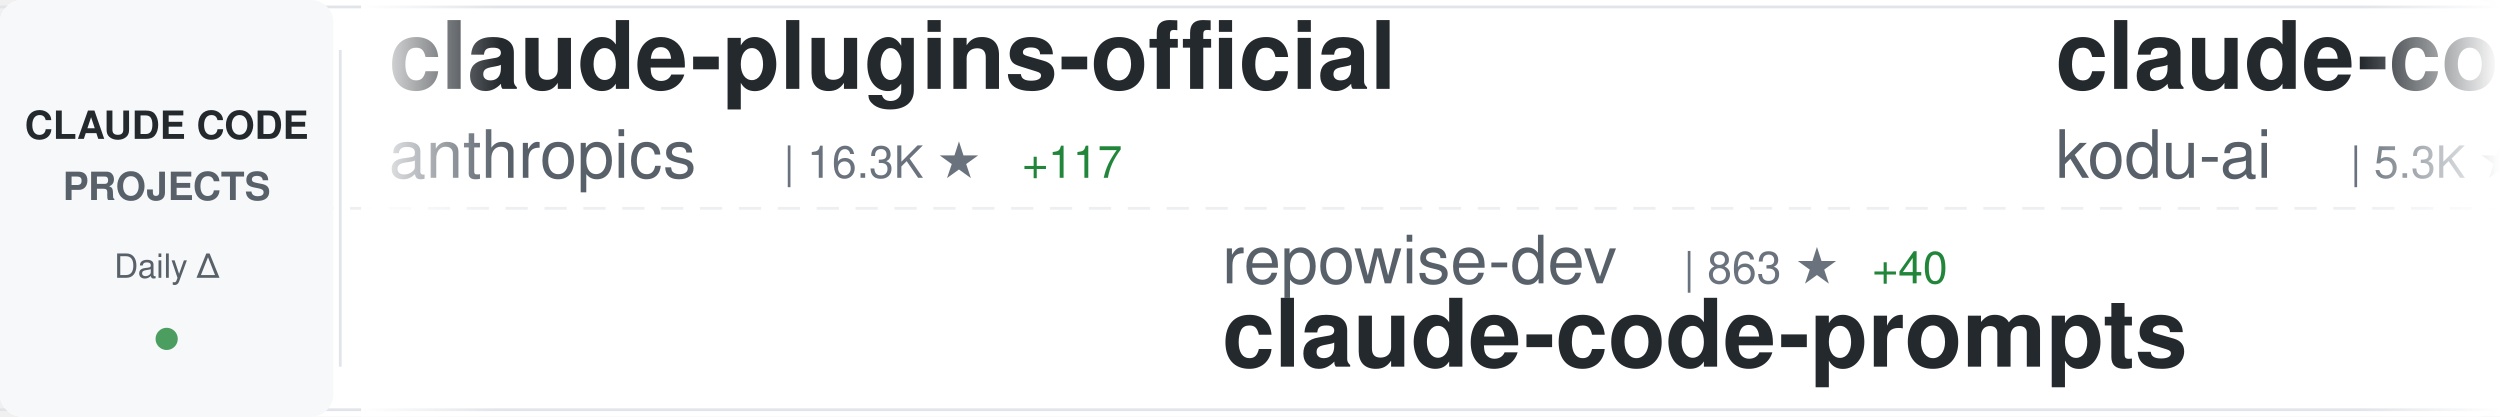
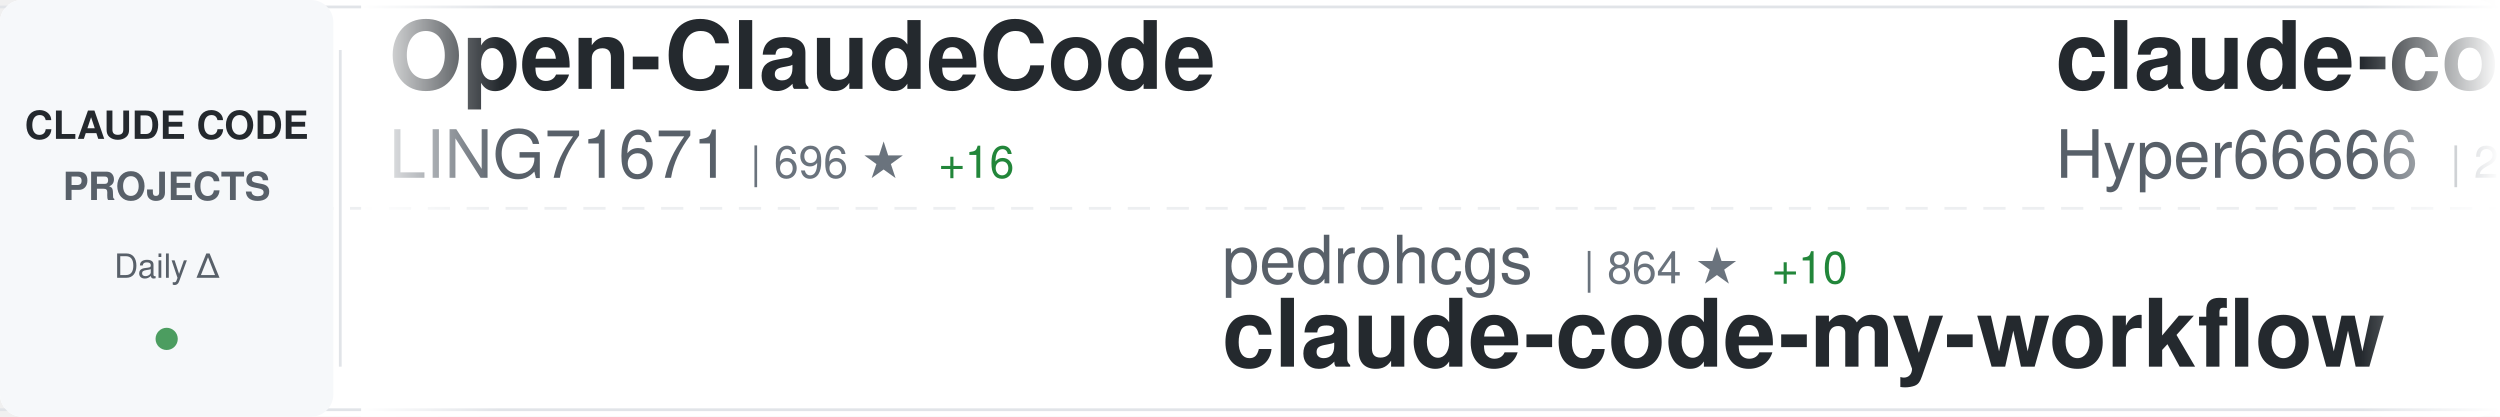
<svg xmlns="http://www.w3.org/2000/svg" width="900" height="150">
  <defs>
    <linearGradient id="awesomeLeftFade" x1="0%" y1="0%" x2="100%" y2="0%">
      <stop offset="0%" style="stop-color:#ffffff;stop-opacity:1" />
      <stop offset="100%" style="stop-color:#ffffff;stop-opacity:0" />
    </linearGradient>
    <linearGradient id="awesomeRightFade" x1="0%" y1="0%" x2="100%" y2="0%">
      <stop offset="0%" style="stop-color:#ffffff;stop-opacity:0" />
      <stop offset="100%" style="stop-color:#ffffff;stop-opacity:1" />
    </linearGradient>
  </defs>
  <rect width="900" height="150" fill="#ffffff" rx="8" />
  <rect x="0" y="2" width="900" height="1" fill="#e1e4e8" />
  <rect x="0" y="147" width="900" height="1" fill="#e1e4e8" />
  <line x1="0" y1="75" x2="900" y2="75" stroke="#e1e4e8" stroke-width="1" stroke-dasharray="8 6" opacity="0.6" />
  <rect x="0" y="0" width="120" height="150" fill="#f6f8fa" rx="8" />
  <text x="60" y="50" font-family="-apple-system, BlinkMacSystemFont, 'Segoe UI', Helvetica, Arial, sans-serif" font-size="14" font-weight="600" fill="#24292e" text-anchor="middle">CLAUDE CODE</text>
  <text x="60" y="72" font-family="-apple-system, BlinkMacSystemFont, 'Segoe UI', Helvetica, Arial, sans-serif" font-size="14" font-weight="600" fill="#586069" text-anchor="middle">PROJECTS</text>
  <text x="60" y="100" font-family="-apple-system, BlinkMacSystemFont, 'Segoe UI', Helvetica, Arial, sans-serif" font-size="12" font-weight="500" fill="#586069" text-anchor="middle">Daily Δ</text>
  <circle cx="60" cy="122" r="4" fill="#22863a" opacity="0.8" />
  <rect x="122" y="18" width="1" height="114" fill="#e1e4e8" />
  <clipPath id="awesomeTickerClip">
    <rect x="130" y="0" width="770" height="150" />
  </clipPath>
  <g clip-path="url(#awesomeTickerClip)">
    <g id="awesomeTickerItems">
      <animateTransform attributeName="transform" attributeType="XML" type="translate" from="0 0" to="-3000 0" dur="54s" repeatCount="indefinite" />
      <g transform="translate(0, 0)">
-         <text x="140" y="32" font-family="-apple-system, BlinkMacSystemFont, 'Segoe UI', Helvetica, Arial, sans-serif" font-size="34" font-weight="600" fill="#24292e">claude-plugins-official</text>
-         <text x="140" y="64" font-family="-apple-system, BlinkMacSystemFont, 'Segoe UI', Helvetica, Arial, sans-serif" font-size="24" font-weight="400" fill="#586069">anthropics</text>
-         <text x="282" y="64" font-family="-apple-system, BlinkMacSystemFont, 'Segoe UI', Helvetica, Arial, sans-serif" font-size="16" font-weight="500" fill="#6a737d">| 16.3K ★</text>
-         <text x="368" y="64" font-family="-apple-system, BlinkMacSystemFont, 'Segoe UI', Helvetica, Arial, sans-serif" font-size="16" font-weight="500" fill="#22863a"> +117</text>
+         <text x="140" y="32" font-family="-apple-system, BlinkMacSystemFont, 'Segoe UI', Helvetica, Arial, sans-serif" font-size="34" font-weight="600" fill="#24292e">Open-ClaudeCode</text>
+         <text x="140" y="64" font-family="-apple-system, BlinkMacSystemFont, 'Segoe UI', Helvetica, Arial, sans-serif" font-size="24" font-weight="400" fill="#586069">LING71671</text>
+         <text x="270" y="64" font-family="-apple-system, BlinkMacSystemFont, 'Segoe UI', Helvetica, Arial, sans-serif" font-size="16" font-weight="500" fill="#6a737d">| 696 ★</text>
+         <text x="338" y="64" font-family="-apple-system, BlinkMacSystemFont, 'Segoe UI', Helvetica, Arial, sans-serif" font-size="16" font-weight="500" fill="#22863a"> +16</text>
      </g>
      <g transform="translate(300, 0)">
-         <text x="140" y="102" font-family="-apple-system, BlinkMacSystemFont, 'Segoe UI', Helvetica, Arial, sans-serif" font-size="24" font-weight="400" fill="#586069">repowise-dev</text>
-         <text x="306" y="102" font-family="-apple-system, BlinkMacSystemFont, 'Segoe UI', Helvetica, Arial, sans-serif" font-size="16" font-weight="500" fill="#6a737d">| 863 ★</text>
-         <text x="374" y="102" font-family="-apple-system, BlinkMacSystemFont, 'Segoe UI', Helvetica, Arial, sans-serif" font-size="16" font-weight="500" fill="#22863a"> +40</text>
-         <text x="140" y="132" font-family="-apple-system, BlinkMacSystemFont, 'Segoe UI', Helvetica, Arial, sans-serif" font-size="34" font-weight="600" fill="#24292e">claude-code-prompts</text>
+         <text x="140" y="102" font-family="-apple-system, BlinkMacSystemFont, 'Segoe UI', Helvetica, Arial, sans-serif" font-size="24" font-weight="400" fill="#586069">pedrohcgs</text>
+         <text x="270" y="102" font-family="-apple-system, BlinkMacSystemFont, 'Segoe UI', Helvetica, Arial, sans-serif" font-size="16" font-weight="500" fill="#6a737d">| 864 ★</text>
+         <text x="338" y="102" font-family="-apple-system, BlinkMacSystemFont, 'Segoe UI', Helvetica, Arial, sans-serif" font-size="16" font-weight="500" fill="#22863a"> +10</text>
+         <text x="140" y="132" font-family="-apple-system, BlinkMacSystemFont, 'Segoe UI', Helvetica, Arial, sans-serif" font-size="34" font-weight="600" fill="#24292e">claude-code-my-workflow</text>
      </g>
      <g transform="translate(600, 0)">
-         <text x="140" y="32" font-family="-apple-system, BlinkMacSystemFont, 'Segoe UI', Helvetica, Arial, sans-serif" font-size="34" font-weight="600" fill="#24292e">claude-coder</text>
-         <text x="140" y="64" font-family="-apple-system, BlinkMacSystemFont, 'Segoe UI', Helvetica, Arial, sans-serif" font-size="24" font-weight="400" fill="#586069">kodu-ai</text>
-         <text x="246" y="64" font-family="-apple-system, BlinkMacSystemFont, 'Segoe UI', Helvetica, Arial, sans-serif" font-size="16" font-weight="500" fill="#6a737d">| 5.3K ★</text>
+         <text x="140" y="32" font-family="-apple-system, BlinkMacSystemFont, 'Segoe UI', Helvetica, Arial, sans-serif" font-size="34" font-weight="600" fill="#24292e">claude-code-sourcemap</text>
+         <text x="140" y="64" font-family="-apple-system, BlinkMacSystemFont, 'Segoe UI', Helvetica, Arial, sans-serif" font-size="24" font-weight="400" fill="#586069">Hyper66666</text>
+         <text x="282" y="64" font-family="-apple-system, BlinkMacSystemFont, 'Segoe UI', Helvetica, Arial, sans-serif" font-size="16" font-weight="500" fill="#6a737d">| 202 ★</text>
+         <text x="350" y="64" font-family="-apple-system, BlinkMacSystemFont, 'Segoe UI', Helvetica, Arial, sans-serif" font-size="16" font-weight="500" fill="#22863a"> +2</text>
      </g>
      <g transform="translate(900, 0)">
-         <text x="140" y="102" font-family="-apple-system, BlinkMacSystemFont, 'Segoe UI', Helvetica, Arial, sans-serif" font-size="24" font-weight="400" fill="#586069">feiskyer</text>
-         <text x="258" y="102" font-family="-apple-system, BlinkMacSystemFont, 'Segoe UI', Helvetica, Arial, sans-serif" font-size="16" font-weight="500" fill="#6a737d">| 1.4K ★</text>
-         <text x="335" y="102" font-family="-apple-system, BlinkMacSystemFont, 'Segoe UI', Helvetica, Arial, sans-serif" font-size="16" font-weight="500" fill="#22863a"> +2</text>
-         <text x="140" y="132" font-family="-apple-system, BlinkMacSystemFont, 'Segoe UI', Helvetica, Arial, sans-serif" font-size="34" font-weight="600" fill="#24292e">claude-code-settings</text>
+         <text x="140" y="102" font-family="-apple-system, BlinkMacSystemFont, 'Segoe UI', Helvetica, Arial, sans-serif" font-size="24" font-weight="400" fill="#586069">liuup</text>
+         <text x="222" y="102" font-family="-apple-system, BlinkMacSystemFont, 'Segoe UI', Helvetica, Arial, sans-serif" font-size="16" font-weight="500" fill="#6a737d">| 1.2K ★</text>
+         <text x="299" y="102" font-family="-apple-system, BlinkMacSystemFont, 'Segoe UI', Helvetica, Arial, sans-serif" font-size="16" font-weight="500" fill="#22863a"> +79</text>
+         <text x="140" y="132" font-family="-apple-system, BlinkMacSystemFont, 'Segoe UI', Helvetica, Arial, sans-serif" font-size="34" font-weight="600" fill="#24292e">claude-code-analysis</text>
      </g>
      <g transform="translate(1200, 0)">
-         <text x="140" y="32" font-family="-apple-system, BlinkMacSystemFont, 'Segoe UI', Helvetica, Arial, sans-serif" font-size="34" font-weight="600" fill="#24292e">collection-claude-code-s...</text>
-         <text x="140" y="64" font-family="-apple-system, BlinkMacSystemFont, 'Segoe UI', Helvetica, Arial, sans-serif" font-size="24" font-weight="400" fill="#586069">chauncygu</text>
-         <text x="270" y="64" font-family="-apple-system, BlinkMacSystemFont, 'Segoe UI', Helvetica, Arial, sans-serif" font-size="16" font-weight="500" fill="#6a737d">| 1.8K ★</text>
-         <text x="347" y="64" font-family="-apple-system, BlinkMacSystemFont, 'Segoe UI', Helvetica, Arial, sans-serif" font-size="16" font-weight="500" fill="#22863a"> +79</text>
+         <text x="140" y="32" font-family="-apple-system, BlinkMacSystemFont, 'Segoe UI', Helvetica, Arial, sans-serif" font-size="34" font-weight="600" fill="#24292e">claude-code-hub</text>
+         <text x="140" y="64" font-family="-apple-system, BlinkMacSystemFont, 'Segoe UI', Helvetica, Arial, sans-serif" font-size="24" font-weight="400" fill="#586069">ding113</text>
+         <text x="246" y="64" font-family="-apple-system, BlinkMacSystemFont, 'Segoe UI', Helvetica, Arial, sans-serif" font-size="16" font-weight="500" fill="#6a737d">| 2.3K ★</text>
+         <text x="323" y="64" font-family="-apple-system, BlinkMacSystemFont, 'Segoe UI', Helvetica, Arial, sans-serif" font-size="16" font-weight="500" fill="#22863a"> +16</text>
      </g>
      <g transform="translate(1500, 0)">
-         <text x="140" y="102" font-family="-apple-system, BlinkMacSystemFont, 'Segoe UI', Helvetica, Arial, sans-serif" font-size="24" font-weight="400" fill="#586069">snarktank</text>
-         <text x="270" y="102" font-family="-apple-system, BlinkMacSystemFont, 'Segoe UI', Helvetica, Arial, sans-serif" font-size="16" font-weight="500" fill="#6a737d">| 14.6K ★</text>
-         <text x="356" y="102" font-family="-apple-system, BlinkMacSystemFont, 'Segoe UI', Helvetica, Arial, sans-serif" font-size="16" font-weight="500" fill="#22863a"> +73</text>
-         <text x="140" y="132" font-family="-apple-system, BlinkMacSystemFont, 'Segoe UI', Helvetica, Arial, sans-serif" font-size="34" font-weight="600" fill="#24292e">ralph</text>
+         <text x="140" y="102" font-family="-apple-system, BlinkMacSystemFont, 'Segoe UI', Helvetica, Arial, sans-serif" font-size="24" font-weight="400" fill="#586069">Piebald-AI</text>
+         <text x="282" y="102" font-family="-apple-system, BlinkMacSystemFont, 'Segoe UI', Helvetica, Arial, sans-serif" font-size="16" font-weight="500" fill="#6a737d">| 8.5K ★</text>
+         <text x="359" y="102" font-family="-apple-system, BlinkMacSystemFont, 'Segoe UI', Helvetica, Arial, sans-serif" font-size="16" font-weight="500" fill="#22863a"> +58</text>
+         <text x="140" y="132" font-family="-apple-system, BlinkMacSystemFont, 'Segoe UI', Helvetica, Arial, sans-serif" font-size="34" font-weight="600" fill="#24292e">claude-code-system-promp...</text>
      </g>
      <g transform="translate(1800, 0)">
-         <text x="140" y="32" font-family="-apple-system, BlinkMacSystemFont, 'Segoe UI', Helvetica, Arial, sans-serif" font-size="34" font-weight="600" fill="#24292e">sc-claude-code-files</text>
-         <text x="140" y="64" font-family="-apple-system, BlinkMacSystemFont, 'Segoe UI', Helvetica, Arial, sans-serif" font-size="24" font-weight="400" fill="#586069">https-deeplearning-ai</text>
-         <text x="414" y="64" font-family="-apple-system, BlinkMacSystemFont, 'Segoe UI', Helvetica, Arial, sans-serif" font-size="16" font-weight="500" fill="#6a737d">| 479 ★</text>
+         <text x="140" y="32" font-family="-apple-system, BlinkMacSystemFont, 'Segoe UI', Helvetica, Arial, sans-serif" font-size="34" font-weight="600" fill="#24292e">claude-code-spec-workflo...</text>
+         <text x="140" y="64" font-family="-apple-system, BlinkMacSystemFont, 'Segoe UI', Helvetica, Arial, sans-serif" font-size="24" font-weight="400" fill="#586069">Pimzino</text>
+         <text x="246" y="64" font-family="-apple-system, BlinkMacSystemFont, 'Segoe UI', Helvetica, Arial, sans-serif" font-size="16" font-weight="500" fill="#6a737d">| 3.6K ★</text>
+         <text x="323" y="64" font-family="-apple-system, BlinkMacSystemFont, 'Segoe UI', Helvetica, Arial, sans-serif" font-size="16" font-weight="500" fill="#22863a"> +3</text>
      </g>
      <g transform="translate(2100, 0)">
-         <text x="140" y="102" font-family="-apple-system, BlinkMacSystemFont, 'Segoe UI', Helvetica, Arial, sans-serif" font-size="24" font-weight="400" fill="#586069">router-for-me</text>
-         <text x="318" y="102" font-family="-apple-system, BlinkMacSystemFont, 'Segoe UI', Helvetica, Arial, sans-serif" font-size="16" font-weight="500" fill="#6a737d">| 24.1K ★</text>
-         <text x="404" y="102" font-family="-apple-system, BlinkMacSystemFont, 'Segoe UI', Helvetica, Arial, sans-serif" font-size="16" font-weight="500" fill="#22863a"> +334</text>
-         <text x="140" y="132" font-family="-apple-system, BlinkMacSystemFont, 'Segoe UI', Helvetica, Arial, sans-serif" font-size="34" font-weight="600" fill="#24292e">CLIProxyAPI</text>
+         <text x="140" y="102" font-family="-apple-system, BlinkMacSystemFont, 'Segoe UI', Helvetica, Arial, sans-serif" font-size="24" font-weight="400" fill="#586069">farion1231</text>
+         <text x="282" y="102" font-family="-apple-system, BlinkMacSystemFont, 'Segoe UI', Helvetica, Arial, sans-serif" font-size="16" font-weight="500" fill="#6a737d">| 41.1K ★</text>
+         <text x="368" y="102" font-family="-apple-system, BlinkMacSystemFont, 'Segoe UI', Helvetica, Arial, sans-serif" font-size="16" font-weight="500" fill="#22863a"> +701</text>
+         <text x="140" y="132" font-family="-apple-system, BlinkMacSystemFont, 'Segoe UI', Helvetica, Arial, sans-serif" font-size="34" font-weight="600" fill="#24292e">cc-switch</text>
      </g>
      <g transform="translate(2400, 0)">
-         <text x="140" y="32" font-family="-apple-system, BlinkMacSystemFont, 'Segoe UI', Helvetica, Arial, sans-serif" font-size="34" font-weight="600" fill="#24292e">free-claude-code</text>
-         <text x="140" y="64" font-family="-apple-system, BlinkMacSystemFont, 'Segoe UI', Helvetica, Arial, sans-serif" font-size="24" font-weight="400" fill="#586069">Alishahryar1</text>
-         <text x="306" y="64" font-family="-apple-system, BlinkMacSystemFont, 'Segoe UI', Helvetica, Arial, sans-serif" font-size="16" font-weight="500" fill="#6a737d">| 1.8K ★</text>
-         <text x="383" y="64" font-family="-apple-system, BlinkMacSystemFont, 'Segoe UI', Helvetica, Arial, sans-serif" font-size="16" font-weight="500" fill="#22863a"> +30</text>
+         <text x="140" y="32" font-family="-apple-system, BlinkMacSystemFont, 'Segoe UI', Helvetica, Arial, sans-serif" font-size="34" font-weight="600" fill="#24292e">Auto-claude-code-researc...</text>
+         <text x="140" y="64" font-family="-apple-system, BlinkMacSystemFont, 'Segoe UI', Helvetica, Arial, sans-serif" font-size="24" font-weight="400" fill="#586069">wanshuiyin</text>
+         <text x="282" y="64" font-family="-apple-system, BlinkMacSystemFont, 'Segoe UI', Helvetica, Arial, sans-serif" font-size="16" font-weight="500" fill="#6a737d">| 5.9K ★</text>
+         <text x="359" y="64" font-family="-apple-system, BlinkMacSystemFont, 'Segoe UI', Helvetica, Arial, sans-serif" font-size="16" font-weight="500" fill="#22863a"> +121</text>
      </g>
      <g transform="translate(2700, 0)">
-         <text x="140" y="102" font-family="-apple-system, BlinkMacSystemFont, 'Segoe UI', Helvetica, Arial, sans-serif" font-size="24" font-weight="400" fill="#586069">fazxes</text>
-         <text x="234" y="102" font-family="-apple-system, BlinkMacSystemFont, 'Segoe UI', Helvetica, Arial, sans-serif" font-size="16" font-weight="500" fill="#6a737d">| 198 ★</text>
-         <text x="302" y="102" font-family="-apple-system, BlinkMacSystemFont, 'Segoe UI', Helvetica, Arial, sans-serif" font-size="16" font-weight="500" fill="#22863a"> +4</text>
-         <text x="140" y="132" font-family="-apple-system, BlinkMacSystemFont, 'Segoe UI', Helvetica, Arial, sans-serif" font-size="34" font-weight="600" fill="#24292e">Claude-code</text>
+         <text x="140" y="102" font-family="-apple-system, BlinkMacSystemFont, 'Segoe UI', Helvetica, Arial, sans-serif" font-size="24" font-weight="400" fill="#586069">bfly123</text>
+         <text x="246" y="102" font-family="-apple-system, BlinkMacSystemFont, 'Segoe UI', Helvetica, Arial, sans-serif" font-size="16" font-weight="500" fill="#6a737d">| 2.1K ★</text>
+         <text x="323" y="102" font-family="-apple-system, BlinkMacSystemFont, 'Segoe UI', Helvetica, Arial, sans-serif" font-size="16" font-weight="500" fill="#22863a"> +30</text>
+         <text x="140" y="132" font-family="-apple-system, BlinkMacSystemFont, 'Segoe UI', Helvetica, Arial, sans-serif" font-size="34" font-weight="600" fill="#24292e">claude_code_bridge</text>
      </g>
      <g transform="translate(3000, 0)">
-         <text x="140" y="32" font-family="-apple-system, BlinkMacSystemFont, 'Segoe UI', Helvetica, Arial, sans-serif" font-size="34" font-weight="600" fill="#24292e">claude-plugins-official</text>
-         <text x="140" y="64" font-family="-apple-system, BlinkMacSystemFont, 'Segoe UI', Helvetica, Arial, sans-serif" font-size="24" font-weight="400" fill="#586069">anthropics</text>
-         <text x="282" y="64" font-family="-apple-system, BlinkMacSystemFont, 'Segoe UI', Helvetica, Arial, sans-serif" font-size="16" font-weight="500" fill="#6a737d">| 16.3K ★</text>
-         <text x="368" y="64" font-family="-apple-system, BlinkMacSystemFont, 'Segoe UI', Helvetica, Arial, sans-serif" font-size="16" font-weight="500" fill="#22863a"> +117</text>
+         <text x="140" y="32" font-family="-apple-system, BlinkMacSystemFont, 'Segoe UI', Helvetica, Arial, sans-serif" font-size="34" font-weight="600" fill="#24292e">Open-ClaudeCode</text>
+         <text x="140" y="64" font-family="-apple-system, BlinkMacSystemFont, 'Segoe UI', Helvetica, Arial, sans-serif" font-size="24" font-weight="400" fill="#586069">LING71671</text>
+         <text x="270" y="64" font-family="-apple-system, BlinkMacSystemFont, 'Segoe UI', Helvetica, Arial, sans-serif" font-size="16" font-weight="500" fill="#6a737d">| 696 ★</text>
+         <text x="338" y="64" font-family="-apple-system, BlinkMacSystemFont, 'Segoe UI', Helvetica, Arial, sans-serif" font-size="16" font-weight="500" fill="#22863a"> +16</text>
      </g>
      <g transform="translate(3300, 0)">
-         <text x="140" y="102" font-family="-apple-system, BlinkMacSystemFont, 'Segoe UI', Helvetica, Arial, sans-serif" font-size="24" font-weight="400" fill="#586069">repowise-dev</text>
-         <text x="306" y="102" font-family="-apple-system, BlinkMacSystemFont, 'Segoe UI', Helvetica, Arial, sans-serif" font-size="16" font-weight="500" fill="#6a737d">| 863 ★</text>
-         <text x="374" y="102" font-family="-apple-system, BlinkMacSystemFont, 'Segoe UI', Helvetica, Arial, sans-serif" font-size="16" font-weight="500" fill="#22863a"> +40</text>
-         <text x="140" y="132" font-family="-apple-system, BlinkMacSystemFont, 'Segoe UI', Helvetica, Arial, sans-serif" font-size="34" font-weight="600" fill="#24292e">claude-code-prompts</text>
+         <text x="140" y="102" font-family="-apple-system, BlinkMacSystemFont, 'Segoe UI', Helvetica, Arial, sans-serif" font-size="24" font-weight="400" fill="#586069">pedrohcgs</text>
+         <text x="270" y="102" font-family="-apple-system, BlinkMacSystemFont, 'Segoe UI', Helvetica, Arial, sans-serif" font-size="16" font-weight="500" fill="#6a737d">| 864 ★</text>
+         <text x="338" y="102" font-family="-apple-system, BlinkMacSystemFont, 'Segoe UI', Helvetica, Arial, sans-serif" font-size="16" font-weight="500" fill="#22863a"> +10</text>
+         <text x="140" y="132" font-family="-apple-system, BlinkMacSystemFont, 'Segoe UI', Helvetica, Arial, sans-serif" font-size="34" font-weight="600" fill="#24292e">claude-code-my-workflow</text>
      </g>
      <g transform="translate(3600, 0)">
-         <text x="140" y="32" font-family="-apple-system, BlinkMacSystemFont, 'Segoe UI', Helvetica, Arial, sans-serif" font-size="34" font-weight="600" fill="#24292e">claude-coder</text>
-         <text x="140" y="64" font-family="-apple-system, BlinkMacSystemFont, 'Segoe UI', Helvetica, Arial, sans-serif" font-size="24" font-weight="400" fill="#586069">kodu-ai</text>
-         <text x="246" y="64" font-family="-apple-system, BlinkMacSystemFont, 'Segoe UI', Helvetica, Arial, sans-serif" font-size="16" font-weight="500" fill="#6a737d">| 5.3K ★</text>
+         <text x="140" y="32" font-family="-apple-system, BlinkMacSystemFont, 'Segoe UI', Helvetica, Arial, sans-serif" font-size="34" font-weight="600" fill="#24292e">claude-code-sourcemap</text>
+         <text x="140" y="64" font-family="-apple-system, BlinkMacSystemFont, 'Segoe UI', Helvetica, Arial, sans-serif" font-size="24" font-weight="400" fill="#586069">Hyper66666</text>
+         <text x="282" y="64" font-family="-apple-system, BlinkMacSystemFont, 'Segoe UI', Helvetica, Arial, sans-serif" font-size="16" font-weight="500" fill="#6a737d">| 202 ★</text>
+         <text x="350" y="64" font-family="-apple-system, BlinkMacSystemFont, 'Segoe UI', Helvetica, Arial, sans-serif" font-size="16" font-weight="500" fill="#22863a"> +2</text>
      </g>
      <g transform="translate(3900, 0)">
-         <text x="140" y="102" font-family="-apple-system, BlinkMacSystemFont, 'Segoe UI', Helvetica, Arial, sans-serif" font-size="24" font-weight="400" fill="#586069">feiskyer</text>
-         <text x="258" y="102" font-family="-apple-system, BlinkMacSystemFont, 'Segoe UI', Helvetica, Arial, sans-serif" font-size="16" font-weight="500" fill="#6a737d">| 1.4K ★</text>
-         <text x="335" y="102" font-family="-apple-system, BlinkMacSystemFont, 'Segoe UI', Helvetica, Arial, sans-serif" font-size="16" font-weight="500" fill="#22863a"> +2</text>
-         <text x="140" y="132" font-family="-apple-system, BlinkMacSystemFont, 'Segoe UI', Helvetica, Arial, sans-serif" font-size="34" font-weight="600" fill="#24292e">claude-code-settings</text>
+         <text x="140" y="102" font-family="-apple-system, BlinkMacSystemFont, 'Segoe UI', Helvetica, Arial, sans-serif" font-size="24" font-weight="400" fill="#586069">liuup</text>
+         <text x="222" y="102" font-family="-apple-system, BlinkMacSystemFont, 'Segoe UI', Helvetica, Arial, sans-serif" font-size="16" font-weight="500" fill="#6a737d">| 1.2K ★</text>
+         <text x="299" y="102" font-family="-apple-system, BlinkMacSystemFont, 'Segoe UI', Helvetica, Arial, sans-serif" font-size="16" font-weight="500" fill="#22863a"> +79</text>
+         <text x="140" y="132" font-family="-apple-system, BlinkMacSystemFont, 'Segoe UI', Helvetica, Arial, sans-serif" font-size="34" font-weight="600" fill="#24292e">claude-code-analysis</text>
      </g>
    </g>
  </g>
  <rect x="130" y="0" width="50" height="150" fill="url(#awesomeLeftFade)" />
  <rect x="850" y="0" width="50" height="150" fill="url(#awesomeRightFade)" />
</svg>
